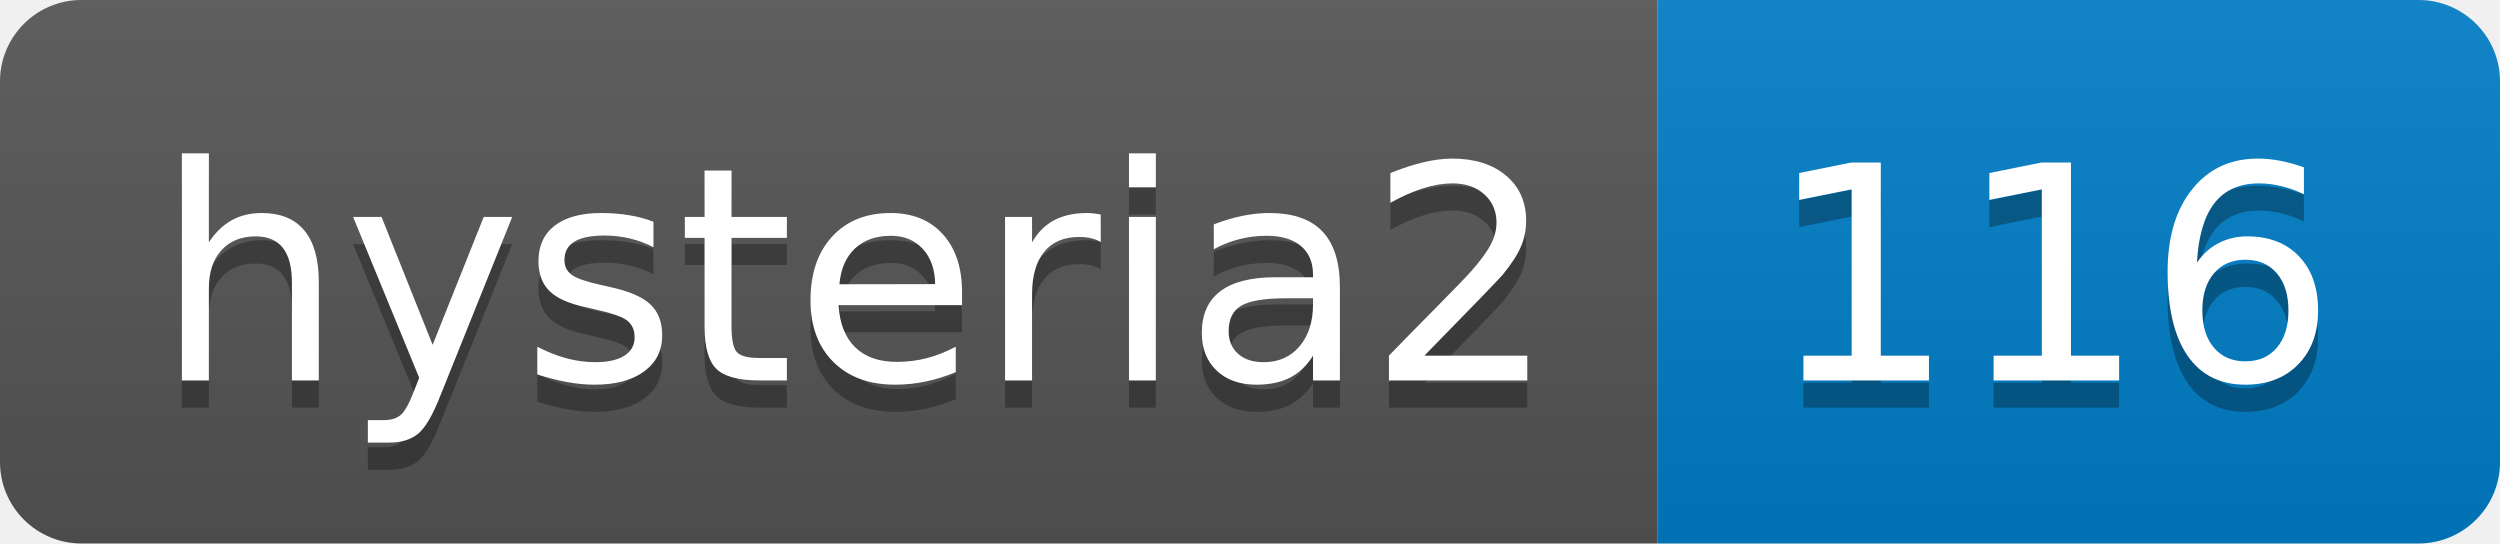
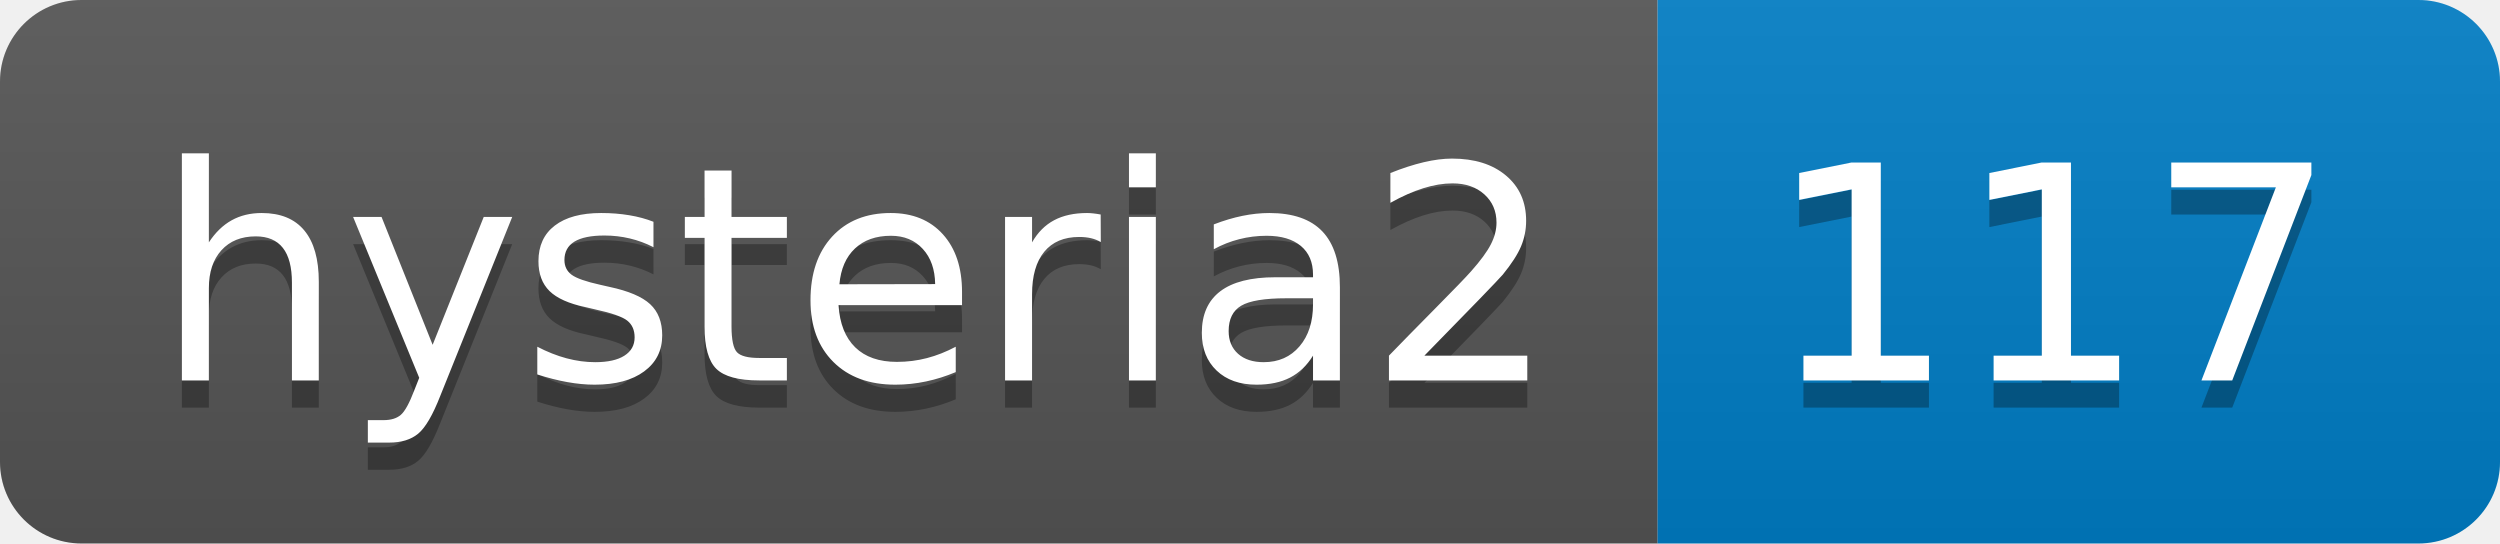
- <svg xmlns="http://www.w3.org/2000/svg" width="92" height="20" role="img" aria-label="hysteria2: 116">
+ <svg xmlns="http://www.w3.org/2000/svg" width="92" height="20" role="img" aria-label="hysteria2: 117">
  <linearGradient id="s" x2="0" y2="100%">
    <stop offset="0" stop-color="#bbb" stop-opacity=".1" />
    <stop offset="1" stop-opacity=".1" />
  </linearGradient>
  <clipPath id="r">
    <rect width="92" height="20" rx="3" fill="#fff" />
  </clipPath>
  <g clip-path="url(#r)">
    <rect width="61" height="20" fill="#555" />
    <rect x="61" width="31" height="20" fill="#007ec6" />
    <rect width="92" height="20" fill="url(#s)" />
  </g>
  <g fill="#fff" text-anchor="middle" font-family="Verdana,Geneva,DejaVu Sans,sans-serif" text-rendering="geometricPrecision" font-size="110">
    <text aria-hidden="true" x="315" y="150" fill="#010101" fill-opacity=".3" transform="scale(.1)" textLength="510">hysteria2</text>
    <text x="315" y="140" transform="scale(.1)" fill="#fff" textLength="510">hysteria2</text>
-     <text aria-hidden="true" x="755" y="150" fill="#010101" fill-opacity=".3" transform="scale(.1)" textLength="210">116</text>
-     <text x="755" y="140" transform="scale(.1)" fill="#fff" textLength="210">116</text>
+     <text aria-hidden="true" x="755" y="150" fill="#010101" fill-opacity=".3" transform="scale(.1)" textLength="210">117</text>
+     <text x="755" y="140" transform="scale(.1)" fill="#fff" textLength="210">117</text>
  </g>
</svg>
